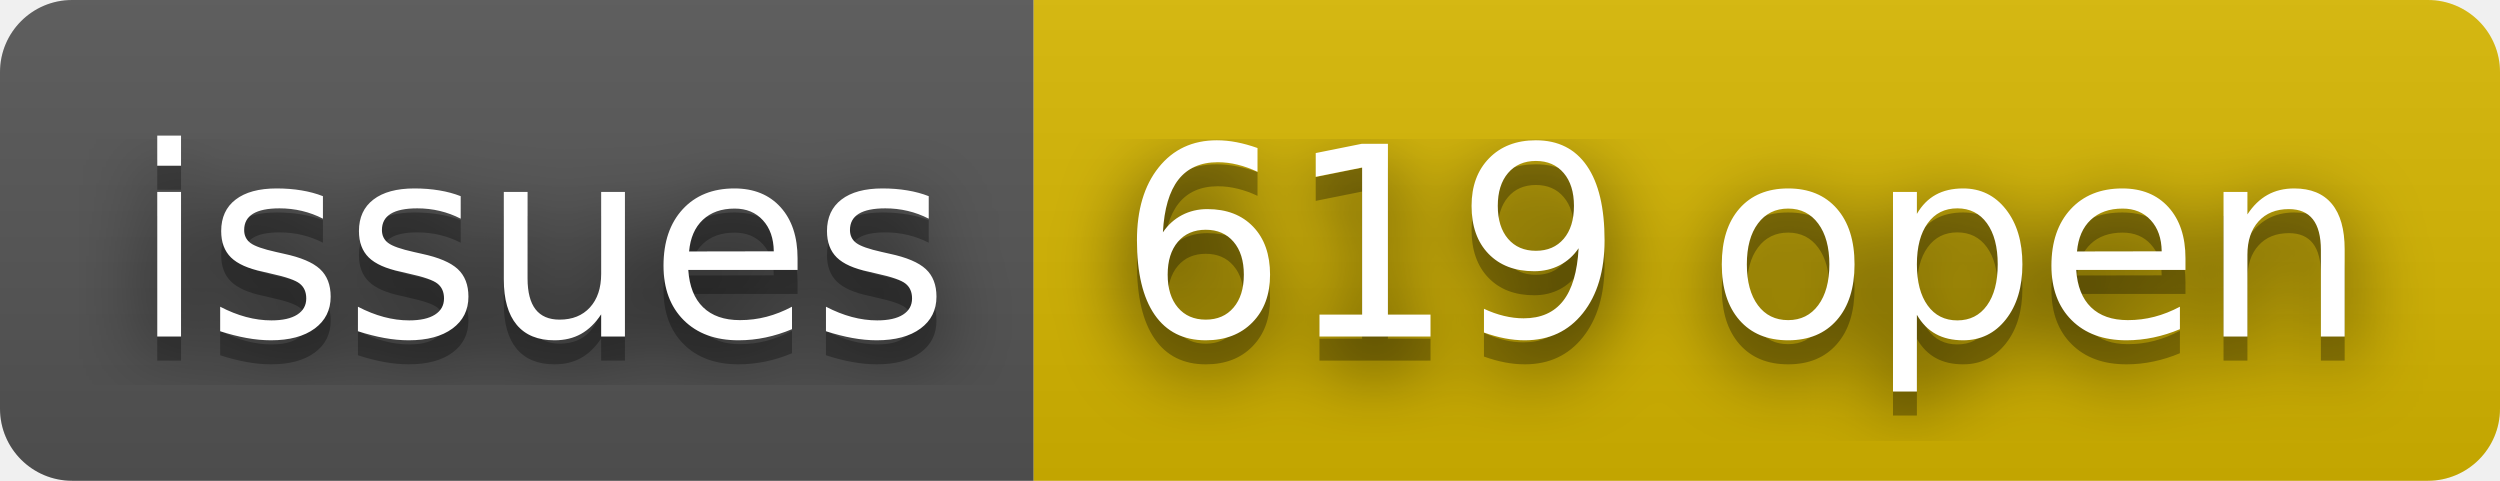
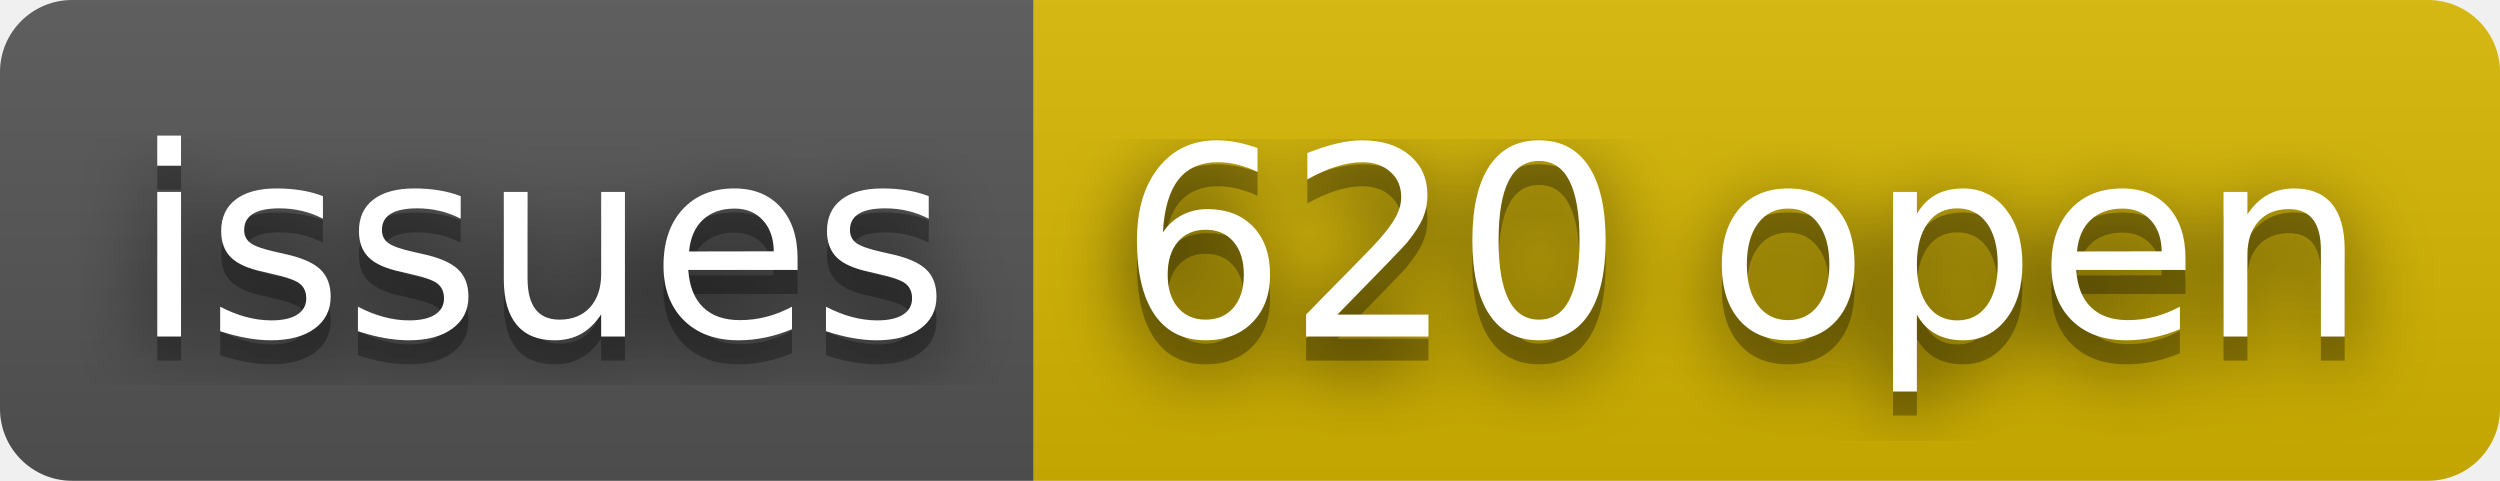
- <svg xmlns="http://www.w3.org/2000/svg" width="104" height="20" role="img" aria-label="issues: 619 open">
+ <svg xmlns="http://www.w3.org/2000/svg" width="104" height="20" role="img" aria-label="issues: 620 open">
  <filter id="blur">
    <feGaussianBlur stdDeviation="16" />
  </filter>
  <linearGradient id="s" x2="0" y2="100%">
    <stop offset="0" stop-color="#bbb" stop-opacity=".1" />
    <stop offset="1" stop-opacity=".1" />
  </linearGradient>
  <clipPath id="r">
    <rect width="104" height="20" rx="3" />
  </clipPath>
  <g clip-path="url(#r)">
    <rect width="43" height="20" fill="#555" />
    <rect x="43" width="61" height="20" fill="#d8b800" />
    <rect width="104" height="20" fill="url(#s)" />
  </g>
  <g fill="#fff" text-anchor="middle" font-family="Verdana,Geneva,DejaVu Sans,sans-serif" text-rendering="geometricPrecision" font-size="110">
    <g transform="scale(.1)">
      <g aria-hidden="true" fill="#010101">
        <text x="225" y="150" fill-opacity=".8" filter="url(#blur)" textLength="330">issues</text>
        <text x="225" y="150" fill-opacity=".3" textLength="330">issues</text>
      </g>
      <text x="225" y="140" textLength="330">issues</text>
    </g>
    <g transform="scale(.1)">
      <g aria-hidden="true" fill="#010101">
-         <text x="725" y="150" fill-opacity=".8" filter="url(#blur)" textLength="510">619 open</text>
-         <text x="725" y="150" fill-opacity=".3" textLength="510">619 open</text>
+         <text x="725" y="150" fill-opacity=".8" filter="url(#blur)" textLength="510">620 open</text>
+         <text x="725" y="150" fill-opacity=".3" textLength="510">620 open</text>
      </g>
-       <text x="725" y="140" textLength="510">619 open</text>
+       <text x="725" y="140" textLength="510">620 open</text>
    </g>
  </g>
</svg>
